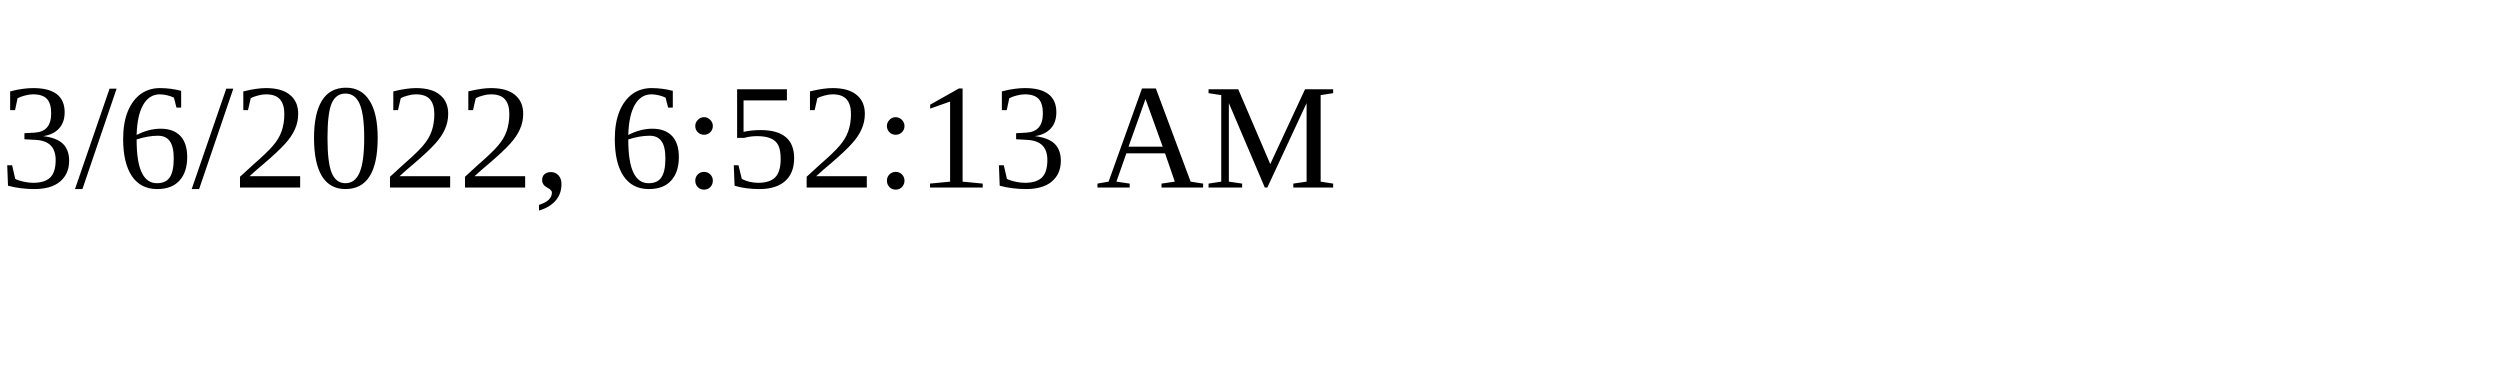
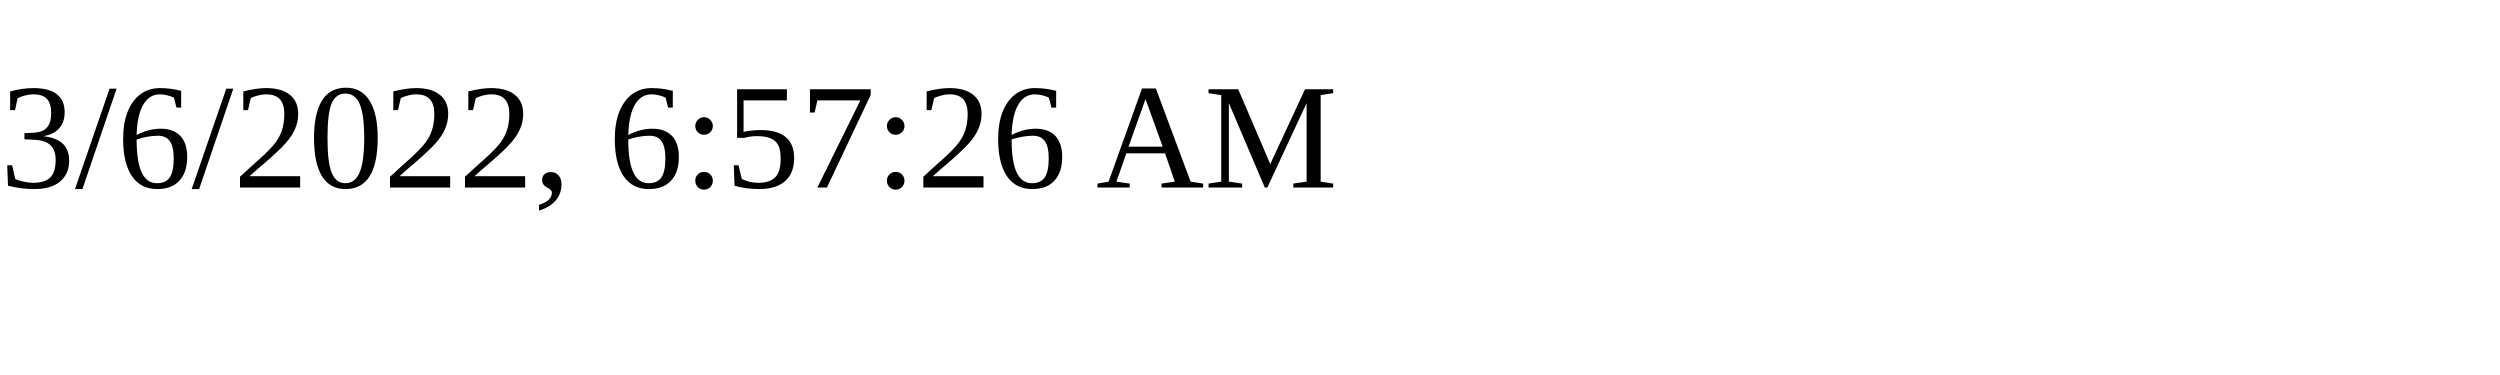
<svg xmlns="http://www.w3.org/2000/svg" height="30" width="200">
-   <text x="0" y="15">3/6/2022, 6:52:13 AM</text>
+   <text x="0" y="15">3/6/2022, 6:57:26 AM</text>
</svg>
